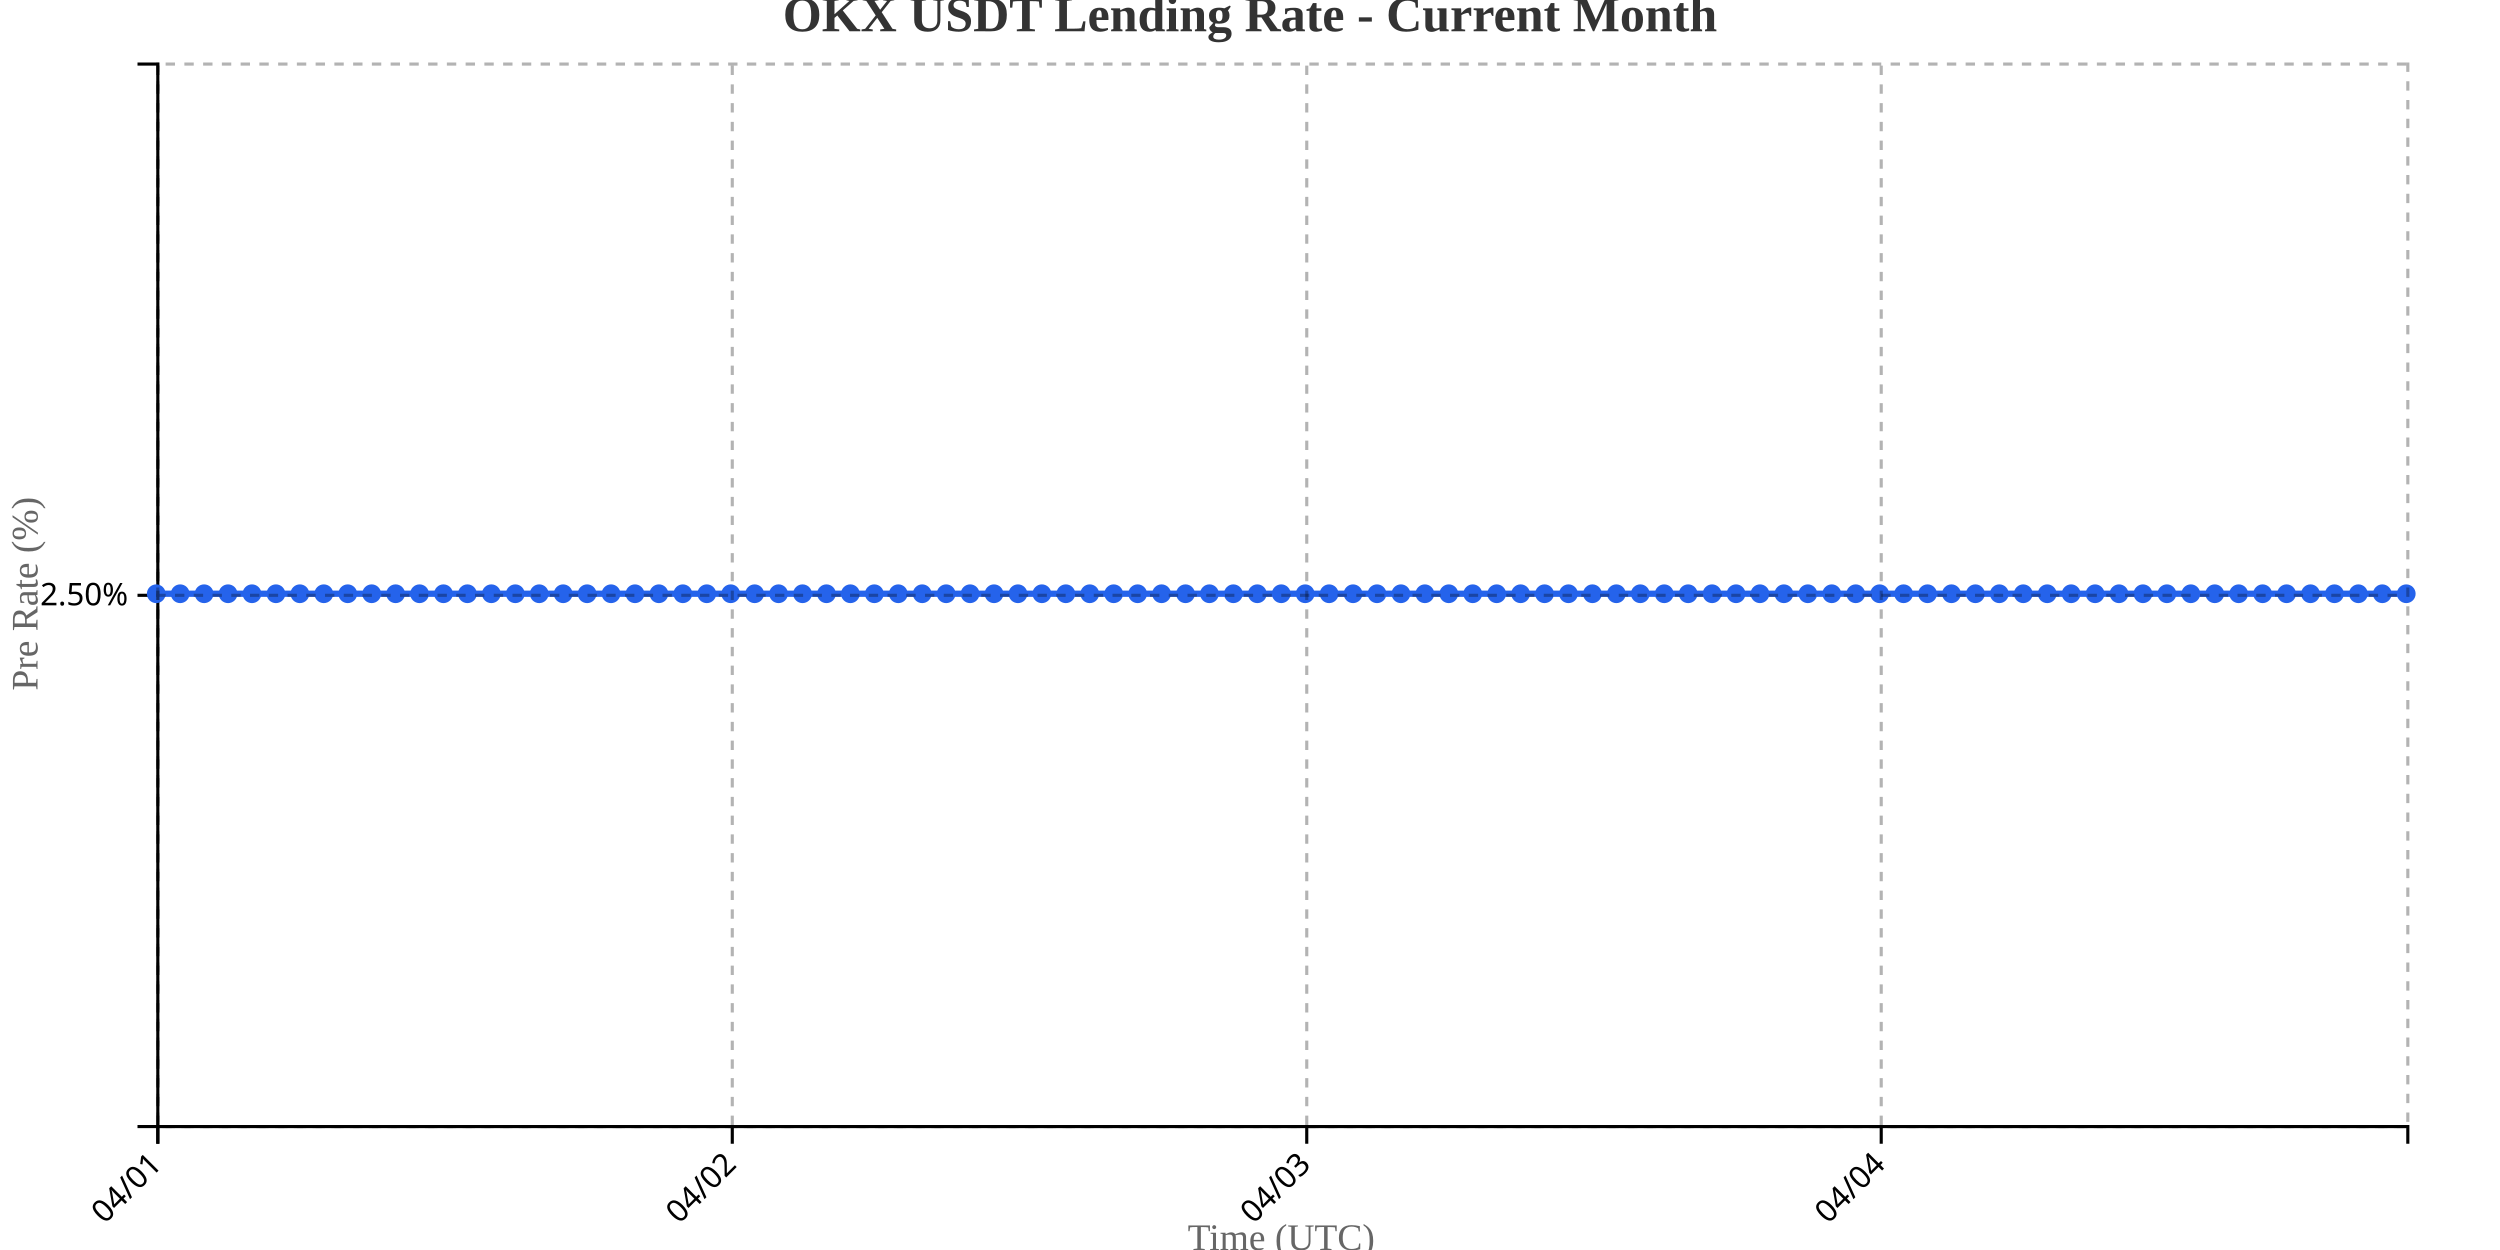
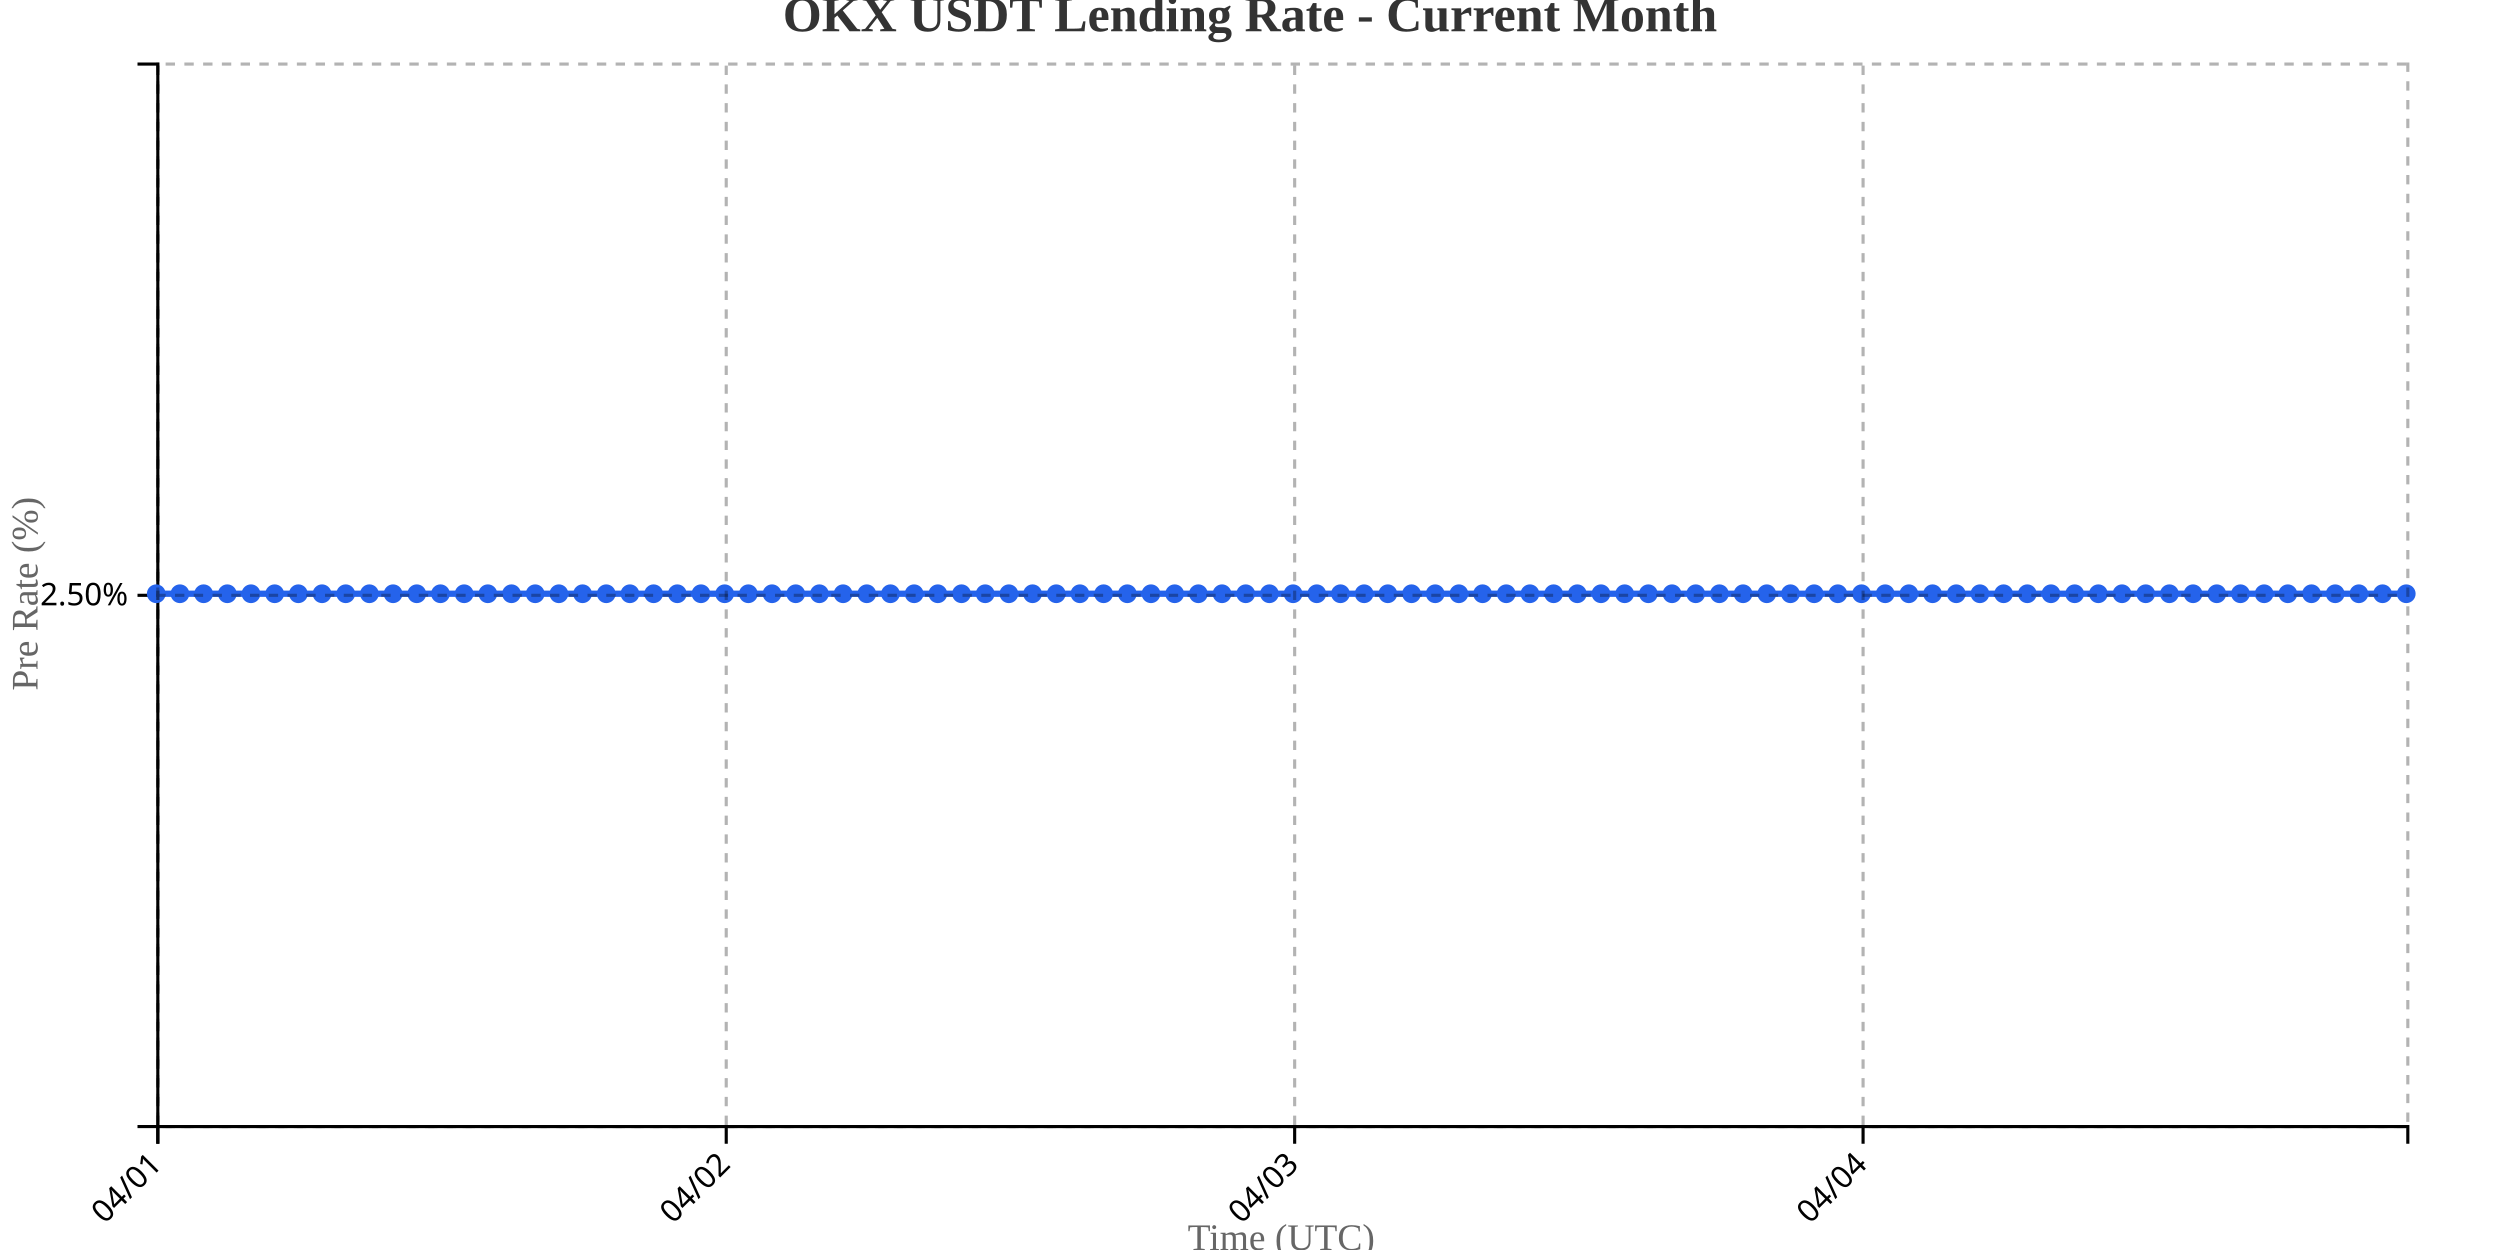
<svg xmlns="http://www.w3.org/2000/svg" width="800" height="400">
  <g transform="translate(50,20)">
    <g transform="translate(0,340)" fill="none" font-size="10" font-family="sans-serif" text-anchor="middle">
      <path class="domain" stroke="currentColor" d="M0.5,6V0.5H720.5V6" />
      <g class="tick" opacity="1" transform="translate(0.5,0)">
        <line stroke="currentColor" y2="6" />
        <text fill="currentColor" y="9" dy=".15em" style="text-anchor: end;" dx="-.8em" transform="rotate(-45)">04/01</text>
      </g>
-       <g class="tick" opacity="1" transform="translate(184.3298,0)">
+       <g class="tick" opacity="1" transform="translate(182.3947,0)">
        <line stroke="currentColor" y2="6" />
        <text fill="currentColor" y="9" dy=".15em" style="text-anchor: end;" dx="-.8em" transform="rotate(-45)">04/02</text>
      </g>
-       <g class="tick" opacity="1" transform="translate(368.1596,0)">
+       <g class="tick" opacity="1" transform="translate(364.2895,0)">
        <line stroke="currentColor" y2="6" />
        <text fill="currentColor" y="9" dy=".15em" style="text-anchor: end;" dx="-.8em" transform="rotate(-45)">04/03</text>
      </g>
-       <g class="tick" opacity="1" transform="translate(551.9894,0)">
+       <g class="tick" opacity="1" transform="translate(546.1842,0)">
        <line stroke="currentColor" y2="6" />
        <text fill="currentColor" y="9" dy=".15em" style="text-anchor: end;" dx="-.8em" transform="rotate(-45)">04/04</text>
      </g>
    </g>
    <g fill="none" font-size="10" font-family="sans-serif" text-anchor="end">
      <path class="domain" stroke="currentColor" d="M-6,340.5H0.5V0.5H-6" />
      <g class="tick" opacity="1" transform="translate(0,170.5)">
        <line stroke="currentColor" x2="-6" />
        <text fill="currentColor" x="-9" dy="0.32em">2.50%</text>
      </g>
    </g>
    <text transform="rotate(-90)" y="-50" x="-170" dy="1em" style="text-anchor: middle; font-size: 12px; fill: #666;">Pre Rate (%)</text>
    <text transform="translate(360, 380)" style="text-anchor: middle; font-size: 12px; fill: #666;">Time (UTC)</text>
-     <path fill="none" stroke="#2563eb" stroke-width="2" d="M0,170C2.553,170,5.106,170,7.66,170C10.213,170,12.766,170,15.319,170C17.872,170,20.426,170,22.979,170C25.532,170,28.085,170,30.638,170C33.191,170,35.745,170,38.298,170C40.851,170,43.404,170,45.957,170C48.511,170,51.064,170,53.617,170C56.17,170,58.723,170,61.277,170C63.83,170,66.383,170,68.936,170C71.489,170,74.043,170,76.596,170C79.149,170,81.702,170,84.255,170C86.809,170,89.362,170,91.915,170C94.468,170,97.021,170,99.574,170C102.128,170,104.681,170,107.234,170C109.787,170,112.34,170,114.894,170C117.447,170,120,170,122.553,170C125.106,170,127.66,170,130.213,170C132.766,170,135.319,170,137.872,170C140.426,170,142.979,170,145.532,170C148.085,170,150.638,170,153.191,170C155.745,170,158.298,170,160.851,170C163.404,170,165.957,170,168.511,170C171.064,170,173.617,170,176.17,170C178.723,170,181.277,170,183.83,170C186.383,170,188.936,170,191.489,170C194.043,170,196.596,170,199.149,170C201.702,170,204.255,170,206.809,170C209.362,170,211.915,170,214.468,170C217.021,170,219.574,170,222.128,170C224.681,170,227.234,170,229.787,170C232.34,170,234.894,170,237.447,170C240,170,242.553,170,245.106,170C247.66,170,250.213,170,252.766,170C255.319,170,257.872,170,260.426,170C262.979,170,265.532,170,268.085,170C270.638,170,273.191,170,275.745,170C278.298,170,280.851,170,283.404,170C285.957,170,288.511,170,291.064,170C293.617,170,296.17,170,298.723,170C301.277,170,303.83,170,306.383,170C308.936,170,311.489,170,314.043,170C316.596,170,319.149,170,321.702,170C324.255,170,326.809,170,329.362,170C331.915,170,334.468,170,337.021,170C339.574,170,342.128,170,344.681,170C347.234,170,349.787,170,352.34,170C354.894,170,357.447,170,360,170C362.553,170,365.106,170,367.66,170C370.213,170,372.766,170,375.319,170C377.872,170,380.426,170,382.979,170C385.532,170,388.085,170,390.638,170C393.191,170,395.745,170,398.298,170C400.851,170,403.404,170,405.957,170C408.511,170,411.064,170,413.617,170C416.17,170,418.723,170,421.277,170C423.83,170,426.383,170,428.936,170C431.489,170,434.043,170,436.596,170C439.149,170,441.702,170,444.255,170C446.809,170,449.362,170,451.915,170C454.468,170,457.021,170,459.574,170C462.128,170,464.681,170,467.234,170C469.787,170,472.34,170,474.894,170C477.447,170,480,170,482.553,170C485.106,170,487.66,170,490.213,170C492.766,170,495.319,170,497.872,170C500.426,170,502.979,170,505.532,170C508.085,170,510.638,170,513.191,170C515.745,170,518.298,170,520.851,170C523.404,170,525.957,170,528.511,170C531.064,170,533.617,170,536.17,170C538.723,170,541.277,170,543.83,170C546.383,170,548.936,170,551.489,170C554.043,170,556.596,170,559.149,170C561.702,170,564.255,170,566.809,170C569.362,170,571.915,170,574.468,170C577.021,170,579.574,170,582.128,170C584.681,170,587.234,170,589.787,170C592.34,170,594.894,170,597.447,170C600,170,602.553,170,605.106,170C607.66,170,610.213,170,612.766,170C615.319,170,617.872,170,620.426,170C622.979,170,625.532,170,628.085,170C630.638,170,633.191,170,635.745,170C638.298,170,640.851,170,643.404,170C645.957,170,648.511,170,651.064,170C653.617,170,656.17,170,658.723,170C661.277,170,663.83,170,666.383,170C668.936,170,671.489,170,674.043,170C676.596,170,679.149,170,681.702,170C684.255,170,686.809,170,689.362,170C691.915,170,694.468,170,697.021,170C699.574,170,702.128,170,704.681,170C707.234,170,709.787,170,712.34,170C714.894,170,717.447,170,720,170" />
+     <path fill="none" stroke="#2563eb" stroke-width="2" d="M0,170C2.526,170,5.053,170,7.579,170C10.105,170,12.632,170,15.158,170C17.684,170,20.211,170,22.737,170C25.263,170,27.789,170,30.316,170C32.842,170,35.368,170,37.895,170C40.421,170,42.947,170,45.474,170C48,170,50.526,170,53.053,170C55.579,170,58.105,170,60.632,170C63.158,170,65.684,170,68.211,170C70.737,170,73.263,170,75.789,170C78.316,170,80.842,170,83.368,170C85.895,170,88.421,170,90.947,170C93.474,170,96,170,98.526,170C101.053,170,103.579,170,106.105,170C108.632,170,111.158,170,113.684,170C116.211,170,118.737,170,121.263,170C123.789,170,126.316,170,128.842,170C131.368,170,133.895,170,136.421,170C138.947,170,141.474,170,144,170C146.526,170,149.053,170,151.579,170C154.105,170,156.632,170,159.158,170C161.684,170,164.211,170,166.737,170C169.263,170,171.789,170,174.316,170C176.842,170,179.368,170,181.895,170C184.421,170,186.947,170,189.474,170C192,170,194.526,170,197.053,170C199.579,170,202.105,170,204.632,170C207.158,170,209.684,170,212.211,170C214.737,170,217.263,170,219.789,170C222.316,170,224.842,170,227.368,170C229.895,170,232.421,170,234.947,170C237.474,170,240,170,242.526,170C245.053,170,247.579,170,250.105,170C252.632,170,255.158,170,257.684,170C260.211,170,262.737,170,265.263,170C267.789,170,270.316,170,272.842,170C275.368,170,277.895,170,280.421,170C282.947,170,285.474,170,288,170C290.526,170,293.053,170,295.579,170C298.105,170,300.632,170,303.158,170C305.684,170,308.211,170,310.737,170C313.263,170,315.789,170,318.316,170C320.842,170,323.368,170,325.895,170C328.421,170,330.947,170,333.474,170C336,170,338.526,170,341.053,170C343.579,170,346.105,170,348.632,170C351.158,170,353.684,170,356.211,170C358.737,170,361.263,170,363.789,170C366.316,170,368.842,170,371.368,170C373.895,170,376.421,170,378.947,170C381.474,170,384,170,386.526,170C389.053,170,391.579,170,394.105,170C396.632,170,399.158,170,401.684,170C404.211,170,406.737,170,409.263,170C411.789,170,414.316,170,416.842,170C419.368,170,421.895,170,424.421,170C426.947,170,429.474,170,432,170C434.526,170,437.053,170,439.579,170C442.105,170,444.632,170,447.158,170C449.684,170,452.211,170,454.737,170C457.263,170,459.789,170,462.316,170C464.842,170,467.368,170,469.895,170C472.421,170,474.947,170,477.474,170C480,170,482.526,170,485.053,170C487.579,170,490.105,170,492.632,170C495.158,170,497.684,170,500.211,170C502.737,170,505.263,170,507.789,170C510.316,170,512.842,170,515.368,170C517.895,170,520.421,170,522.947,170C525.474,170,528,170,530.526,170C533.053,170,535.579,170,538.105,170C540.632,170,543.158,170,545.684,170C548.211,170,550.737,170,553.263,170C555.789,170,558.316,170,560.842,170C563.368,170,565.895,170,568.421,170C570.947,170,573.474,170,576,170C578.526,170,581.053,170,583.579,170C586.105,170,588.632,170,591.158,170C593.684,170,596.211,170,598.737,170C601.263,170,603.789,170,606.316,170C608.842,170,611.368,170,613.895,170C616.421,170,618.947,170,621.474,170C624,170,626.526,170,629.053,170C631.579,170,634.105,170,636.632,170C639.158,170,641.684,170,644.211,170C646.737,170,649.263,170,651.789,170C654.316,170,656.842,170,659.368,170C661.895,170,664.421,170,666.947,170C669.474,170,672,170,674.526,170C677.053,170,679.579,170,682.105,170C684.632,170,687.158,170,689.684,170C692.211,170,694.737,170,697.263,170C699.789,170,702.316,170,704.842,170C707.368,170,709.895,170,712.421,170C714.947,170,717.474,170,720,170" />
    <circle class="dot" cx="0" cy="170" r="3" fill="#2563eb" />
-     <circle class="dot" cx="7.66" cy="170" r="3" fill="#2563eb" />
-     <circle class="dot" cx="15.319" cy="170" r="3" fill="#2563eb" />
-     <circle class="dot" cx="22.979" cy="170" r="3" fill="#2563eb" />
-     <circle class="dot" cx="30.638" cy="170" r="3" fill="#2563eb" />
-     <circle class="dot" cx="38.298" cy="170" r="3" fill="#2563eb" />
-     <circle class="dot" cx="45.957" cy="170" r="3" fill="#2563eb" />
-     <circle class="dot" cx="53.617" cy="170" r="3" fill="#2563eb" />
-     <circle class="dot" cx="61.277" cy="170" r="3" fill="#2563eb" />
-     <circle class="dot" cx="68.936" cy="170" r="3" fill="#2563eb" />
-     <circle class="dot" cx="76.596" cy="170" r="3" fill="#2563eb" />
-     <circle class="dot" cx="84.255" cy="170" r="3" fill="#2563eb" />
-     <circle class="dot" cx="91.915" cy="170" r="3" fill="#2563eb" />
-     <circle class="dot" cx="99.574" cy="170" r="3" fill="#2563eb" />
-     <circle class="dot" cx="107.234" cy="170" r="3" fill="#2563eb" />
-     <circle class="dot" cx="114.894" cy="170" r="3" fill="#2563eb" />
-     <circle class="dot" cx="122.553" cy="170" r="3" fill="#2563eb" />
-     <circle class="dot" cx="130.213" cy="170" r="3" fill="#2563eb" />
-     <circle class="dot" cx="137.872" cy="170" r="3" fill="#2563eb" />
-     <circle class="dot" cx="145.532" cy="170" r="3" fill="#2563eb" />
-     <circle class="dot" cx="153.191" cy="170" r="3" fill="#2563eb" />
-     <circle class="dot" cx="160.851" cy="170" r="3" fill="#2563eb" />
-     <circle class="dot" cx="168.511" cy="170" r="3" fill="#2563eb" />
-     <circle class="dot" cx="176.17" cy="170" r="3" fill="#2563eb" />
-     <circle class="dot" cx="183.83" cy="170" r="3" fill="#2563eb" />
-     <circle class="dot" cx="191.489" cy="170" r="3" fill="#2563eb" />
-     <circle class="dot" cx="199.149" cy="170" r="3" fill="#2563eb" />
-     <circle class="dot" cx="206.809" cy="170" r="3" fill="#2563eb" />
-     <circle class="dot" cx="214.468" cy="170" r="3" fill="#2563eb" />
-     <circle class="dot" cx="222.128" cy="170" r="3" fill="#2563eb" />
-     <circle class="dot" cx="229.787" cy="170" r="3" fill="#2563eb" />
-     <circle class="dot" cx="237.447" cy="170" r="3" fill="#2563eb" />
-     <circle class="dot" cx="245.106" cy="170" r="3" fill="#2563eb" />
-     <circle class="dot" cx="252.766" cy="170" r="3" fill="#2563eb" />
-     <circle class="dot" cx="260.426" cy="170" r="3" fill="#2563eb" />
-     <circle class="dot" cx="268.085" cy="170" r="3" fill="#2563eb" />
-     <circle class="dot" cx="275.745" cy="170" r="3" fill="#2563eb" />
-     <circle class="dot" cx="283.404" cy="170" r="3" fill="#2563eb" />
-     <circle class="dot" cx="291.064" cy="170" r="3" fill="#2563eb" />
-     <circle class="dot" cx="298.723" cy="170" r="3" fill="#2563eb" />
-     <circle class="dot" cx="306.383" cy="170" r="3" fill="#2563eb" />
-     <circle class="dot" cx="314.043" cy="170" r="3" fill="#2563eb" />
-     <circle class="dot" cx="321.702" cy="170" r="3" fill="#2563eb" />
-     <circle class="dot" cx="329.362" cy="170" r="3" fill="#2563eb" />
-     <circle class="dot" cx="337.021" cy="170" r="3" fill="#2563eb" />
-     <circle class="dot" cx="344.681" cy="170" r="3" fill="#2563eb" />
-     <circle class="dot" cx="352.34" cy="170" r="3" fill="#2563eb" />
-     <circle class="dot" cx="360" cy="170" r="3" fill="#2563eb" />
-     <circle class="dot" cx="367.66" cy="170" r="3" fill="#2563eb" />
-     <circle class="dot" cx="375.319" cy="170" r="3" fill="#2563eb" />
-     <circle class="dot" cx="382.979" cy="170" r="3" fill="#2563eb" />
-     <circle class="dot" cx="390.638" cy="170" r="3" fill="#2563eb" />
-     <circle class="dot" cx="398.298" cy="170" r="3" fill="#2563eb" />
-     <circle class="dot" cx="405.957" cy="170" r="3" fill="#2563eb" />
-     <circle class="dot" cx="413.617" cy="170" r="3" fill="#2563eb" />
-     <circle class="dot" cx="421.277" cy="170" r="3" fill="#2563eb" />
-     <circle class="dot" cx="428.936" cy="170" r="3" fill="#2563eb" />
-     <circle class="dot" cx="436.596" cy="170" r="3" fill="#2563eb" />
-     <circle class="dot" cx="444.255" cy="170" r="3" fill="#2563eb" />
-     <circle class="dot" cx="451.915" cy="170" r="3" fill="#2563eb" />
-     <circle class="dot" cx="459.574" cy="170" r="3" fill="#2563eb" />
-     <circle class="dot" cx="467.234" cy="170" r="3" fill="#2563eb" />
-     <circle class="dot" cx="474.894" cy="170" r="3" fill="#2563eb" />
-     <circle class="dot" cx="482.553" cy="170" r="3" fill="#2563eb" />
-     <circle class="dot" cx="490.213" cy="170" r="3" fill="#2563eb" />
-     <circle class="dot" cx="497.872" cy="170" r="3" fill="#2563eb" />
-     <circle class="dot" cx="505.532" cy="170" r="3" fill="#2563eb" />
-     <circle class="dot" cx="513.191" cy="170" r="3" fill="#2563eb" />
-     <circle class="dot" cx="520.851" cy="170" r="3" fill="#2563eb" />
-     <circle class="dot" cx="528.511" cy="170" r="3" fill="#2563eb" />
-     <circle class="dot" cx="536.17" cy="170" r="3" fill="#2563eb" />
-     <circle class="dot" cx="543.83" cy="170" r="3" fill="#2563eb" />
-     <circle class="dot" cx="551.489" cy="170" r="3" fill="#2563eb" />
-     <circle class="dot" cx="559.149" cy="170" r="3" fill="#2563eb" />
-     <circle class="dot" cx="566.809" cy="170" r="3" fill="#2563eb" />
-     <circle class="dot" cx="574.468" cy="170" r="3" fill="#2563eb" />
-     <circle class="dot" cx="582.128" cy="170" r="3" fill="#2563eb" />
-     <circle class="dot" cx="589.787" cy="170" r="3" fill="#2563eb" />
-     <circle class="dot" cx="597.447" cy="170" r="3" fill="#2563eb" />
-     <circle class="dot" cx="605.106" cy="170" r="3" fill="#2563eb" />
-     <circle class="dot" cx="612.766" cy="170" r="3" fill="#2563eb" />
-     <circle class="dot" cx="620.426" cy="170" r="3" fill="#2563eb" />
-     <circle class="dot" cx="628.085" cy="170" r="3" fill="#2563eb" />
-     <circle class="dot" cx="635.745" cy="170" r="3" fill="#2563eb" />
-     <circle class="dot" cx="643.404" cy="170" r="3" fill="#2563eb" />
-     <circle class="dot" cx="651.064" cy="170" r="3" fill="#2563eb" />
-     <circle class="dot" cx="658.723" cy="170" r="3" fill="#2563eb" />
-     <circle class="dot" cx="666.383" cy="170" r="3" fill="#2563eb" />
-     <circle class="dot" cx="674.043" cy="170" r="3" fill="#2563eb" />
-     <circle class="dot" cx="681.702" cy="170" r="3" fill="#2563eb" />
-     <circle class="dot" cx="689.362" cy="170" r="3" fill="#2563eb" />
-     <circle class="dot" cx="697.021" cy="170" r="3" fill="#2563eb" />
-     <circle class="dot" cx="704.681" cy="170" r="3" fill="#2563eb" />
-     <circle class="dot" cx="712.34" cy="170" r="3" fill="#2563eb" />
+     <circle class="dot" cx="7.579" cy="170" r="3" fill="#2563eb" />
+     <circle class="dot" cx="15.158" cy="170" r="3" fill="#2563eb" />
+     <circle class="dot" cx="22.737" cy="170" r="3" fill="#2563eb" />
+     <circle class="dot" cx="30.316" cy="170" r="3" fill="#2563eb" />
+     <circle class="dot" cx="37.895" cy="170" r="3" fill="#2563eb" />
+     <circle class="dot" cx="45.474" cy="170" r="3" fill="#2563eb" />
+     <circle class="dot" cx="53.053" cy="170" r="3" fill="#2563eb" />
+     <circle class="dot" cx="60.632" cy="170" r="3" fill="#2563eb" />
+     <circle class="dot" cx="68.211" cy="170" r="3" fill="#2563eb" />
+     <circle class="dot" cx="75.789" cy="170" r="3" fill="#2563eb" />
+     <circle class="dot" cx="83.368" cy="170" r="3" fill="#2563eb" />
+     <circle class="dot" cx="90.947" cy="170" r="3" fill="#2563eb" />
+     <circle class="dot" cx="98.526" cy="170" r="3" fill="#2563eb" />
+     <circle class="dot" cx="106.105" cy="170" r="3" fill="#2563eb" />
+     <circle class="dot" cx="113.684" cy="170" r="3" fill="#2563eb" />
+     <circle class="dot" cx="121.263" cy="170" r="3" fill="#2563eb" />
+     <circle class="dot" cx="128.842" cy="170" r="3" fill="#2563eb" />
+     <circle class="dot" cx="136.421" cy="170" r="3" fill="#2563eb" />
+     <circle class="dot" cx="144" cy="170" r="3" fill="#2563eb" />
+     <circle class="dot" cx="151.579" cy="170" r="3" fill="#2563eb" />
+     <circle class="dot" cx="159.158" cy="170" r="3" fill="#2563eb" />
+     <circle class="dot" cx="166.737" cy="170" r="3" fill="#2563eb" />
+     <circle class="dot" cx="174.316" cy="170" r="3" fill="#2563eb" />
+     <circle class="dot" cx="181.895" cy="170" r="3" fill="#2563eb" />
+     <circle class="dot" cx="189.474" cy="170" r="3" fill="#2563eb" />
+     <circle class="dot" cx="197.053" cy="170" r="3" fill="#2563eb" />
+     <circle class="dot" cx="204.632" cy="170" r="3" fill="#2563eb" />
+     <circle class="dot" cx="212.211" cy="170" r="3" fill="#2563eb" />
+     <circle class="dot" cx="219.789" cy="170" r="3" fill="#2563eb" />
+     <circle class="dot" cx="227.368" cy="170" r="3" fill="#2563eb" />
+     <circle class="dot" cx="234.947" cy="170" r="3" fill="#2563eb" />
+     <circle class="dot" cx="242.526" cy="170" r="3" fill="#2563eb" />
+     <circle class="dot" cx="250.105" cy="170" r="3" fill="#2563eb" />
+     <circle class="dot" cx="257.684" cy="170" r="3" fill="#2563eb" />
+     <circle class="dot" cx="265.263" cy="170" r="3" fill="#2563eb" />
+     <circle class="dot" cx="272.842" cy="170" r="3" fill="#2563eb" />
+     <circle class="dot" cx="280.421" cy="170" r="3" fill="#2563eb" />
+     <circle class="dot" cx="288" cy="170" r="3" fill="#2563eb" />
+     <circle class="dot" cx="295.579" cy="170" r="3" fill="#2563eb" />
+     <circle class="dot" cx="303.158" cy="170" r="3" fill="#2563eb" />
+     <circle class="dot" cx="310.737" cy="170" r="3" fill="#2563eb" />
+     <circle class="dot" cx="318.316" cy="170" r="3" fill="#2563eb" />
+     <circle class="dot" cx="325.895" cy="170" r="3" fill="#2563eb" />
+     <circle class="dot" cx="333.474" cy="170" r="3" fill="#2563eb" />
+     <circle class="dot" cx="341.053" cy="170" r="3" fill="#2563eb" />
+     <circle class="dot" cx="348.632" cy="170" r="3" fill="#2563eb" />
+     <circle class="dot" cx="356.211" cy="170" r="3" fill="#2563eb" />
+     <circle class="dot" cx="363.789" cy="170" r="3" fill="#2563eb" />
+     <circle class="dot" cx="371.368" cy="170" r="3" fill="#2563eb" />
+     <circle class="dot" cx="378.947" cy="170" r="3" fill="#2563eb" />
+     <circle class="dot" cx="386.526" cy="170" r="3" fill="#2563eb" />
+     <circle class="dot" cx="394.105" cy="170" r="3" fill="#2563eb" />
+     <circle class="dot" cx="401.684" cy="170" r="3" fill="#2563eb" />
+     <circle class="dot" cx="409.263" cy="170" r="3" fill="#2563eb" />
+     <circle class="dot" cx="416.842" cy="170" r="3" fill="#2563eb" />
+     <circle class="dot" cx="424.421" cy="170" r="3" fill="#2563eb" />
+     <circle class="dot" cx="432" cy="170" r="3" fill="#2563eb" />
+     <circle class="dot" cx="439.579" cy="170" r="3" fill="#2563eb" />
+     <circle class="dot" cx="447.158" cy="170" r="3" fill="#2563eb" />
+     <circle class="dot" cx="454.737" cy="170" r="3" fill="#2563eb" />
+     <circle class="dot" cx="462.316" cy="170" r="3" fill="#2563eb" />
+     <circle class="dot" cx="469.895" cy="170" r="3" fill="#2563eb" />
+     <circle class="dot" cx="477.474" cy="170" r="3" fill="#2563eb" />
+     <circle class="dot" cx="485.053" cy="170" r="3" fill="#2563eb" />
+     <circle class="dot" cx="492.632" cy="170" r="3" fill="#2563eb" />
+     <circle class="dot" cx="500.211" cy="170" r="3" fill="#2563eb" />
+     <circle class="dot" cx="507.789" cy="170" r="3" fill="#2563eb" />
+     <circle class="dot" cx="515.368" cy="170" r="3" fill="#2563eb" />
+     <circle class="dot" cx="522.947" cy="170" r="3" fill="#2563eb" />
+     <circle class="dot" cx="530.526" cy="170" r="3" fill="#2563eb" />
+     <circle class="dot" cx="538.105" cy="170" r="3" fill="#2563eb" />
+     <circle class="dot" cx="545.684" cy="170" r="3" fill="#2563eb" />
+     <circle class="dot" cx="553.263" cy="170" r="3" fill="#2563eb" />
+     <circle class="dot" cx="560.842" cy="170" r="3" fill="#2563eb" />
+     <circle class="dot" cx="568.421" cy="170" r="3" fill="#2563eb" />
+     <circle class="dot" cx="576" cy="170" r="3" fill="#2563eb" />
+     <circle class="dot" cx="583.579" cy="170" r="3" fill="#2563eb" />
+     <circle class="dot" cx="591.158" cy="170" r="3" fill="#2563eb" />
+     <circle class="dot" cx="598.737" cy="170" r="3" fill="#2563eb" />
+     <circle class="dot" cx="606.316" cy="170" r="3" fill="#2563eb" />
+     <circle class="dot" cx="613.895" cy="170" r="3" fill="#2563eb" />
+     <circle class="dot" cx="621.474" cy="170" r="3" fill="#2563eb" />
+     <circle class="dot" cx="629.053" cy="170" r="3" fill="#2563eb" />
+     <circle class="dot" cx="636.632" cy="170" r="3" fill="#2563eb" />
+     <circle class="dot" cx="644.211" cy="170" r="3" fill="#2563eb" />
+     <circle class="dot" cx="651.789" cy="170" r="3" fill="#2563eb" />
+     <circle class="dot" cx="659.368" cy="170" r="3" fill="#2563eb" />
+     <circle class="dot" cx="666.947" cy="170" r="3" fill="#2563eb" />
+     <circle class="dot" cx="674.526" cy="170" r="3" fill="#2563eb" />
+     <circle class="dot" cx="682.105" cy="170" r="3" fill="#2563eb" />
+     <circle class="dot" cx="689.684" cy="170" r="3" fill="#2563eb" />
+     <circle class="dot" cx="697.263" cy="170" r="3" fill="#2563eb" />
+     <circle class="dot" cx="704.842" cy="170" r="3" fill="#2563eb" />
+     <circle class="dot" cx="712.421" cy="170" r="3" fill="#2563eb" />
    <circle class="dot" cx="720" cy="170" r="3" fill="#2563eb" />
    <g class="grid" transform="translate(0,340)" fill="none" font-size="10" font-family="sans-serif" text-anchor="middle" style="stroke-dasharray: 3,3; opacity: 0.3;">
      <path class="domain" stroke="currentColor" d="M0.5,-340V0.5H720.5V-340" />
      <g class="tick" opacity="1" transform="translate(0.5,0)">
        <line stroke="currentColor" y2="-340" />
        <text fill="currentColor" y="3" dy="0.71em" />
      </g>
-       <g class="tick" opacity="1" transform="translate(184.3298,0)">
+       <g class="tick" opacity="1" transform="translate(182.3947,0)">
        <line stroke="currentColor" y2="-340" />
        <text fill="currentColor" y="3" dy="0.71em" />
      </g>
-       <g class="tick" opacity="1" transform="translate(368.1596,0)">
+       <g class="tick" opacity="1" transform="translate(364.2895,0)">
        <line stroke="currentColor" y2="-340" />
        <text fill="currentColor" y="3" dy="0.71em" />
      </g>
-       <g class="tick" opacity="1" transform="translate(551.9894,0)">
+       <g class="tick" opacity="1" transform="translate(546.1842,0)">
        <line stroke="currentColor" y2="-340" />
        <text fill="currentColor" y="3" dy="0.71em" />
      </g>
    </g>
    <g class="grid" fill="none" font-size="10" font-family="sans-serif" text-anchor="end" style="stroke-dasharray: 3,3; opacity: 0.3;">
      <path class="domain" stroke="currentColor" d="M720,340.5H0.5V0.5H720" />
      <g class="tick" opacity="1" transform="translate(0,170.5)">
        <line stroke="currentColor" x2="720" />
        <text fill="currentColor" x="-3" dy="0.32em" />
      </g>
    </g>
  </g>
  <text x="400" y="10" text-anchor="middle" style="font-size: 16px; font-weight: bold; fill: #333;">OKX USDT Lending Rate - Current Month</text>
</svg>
